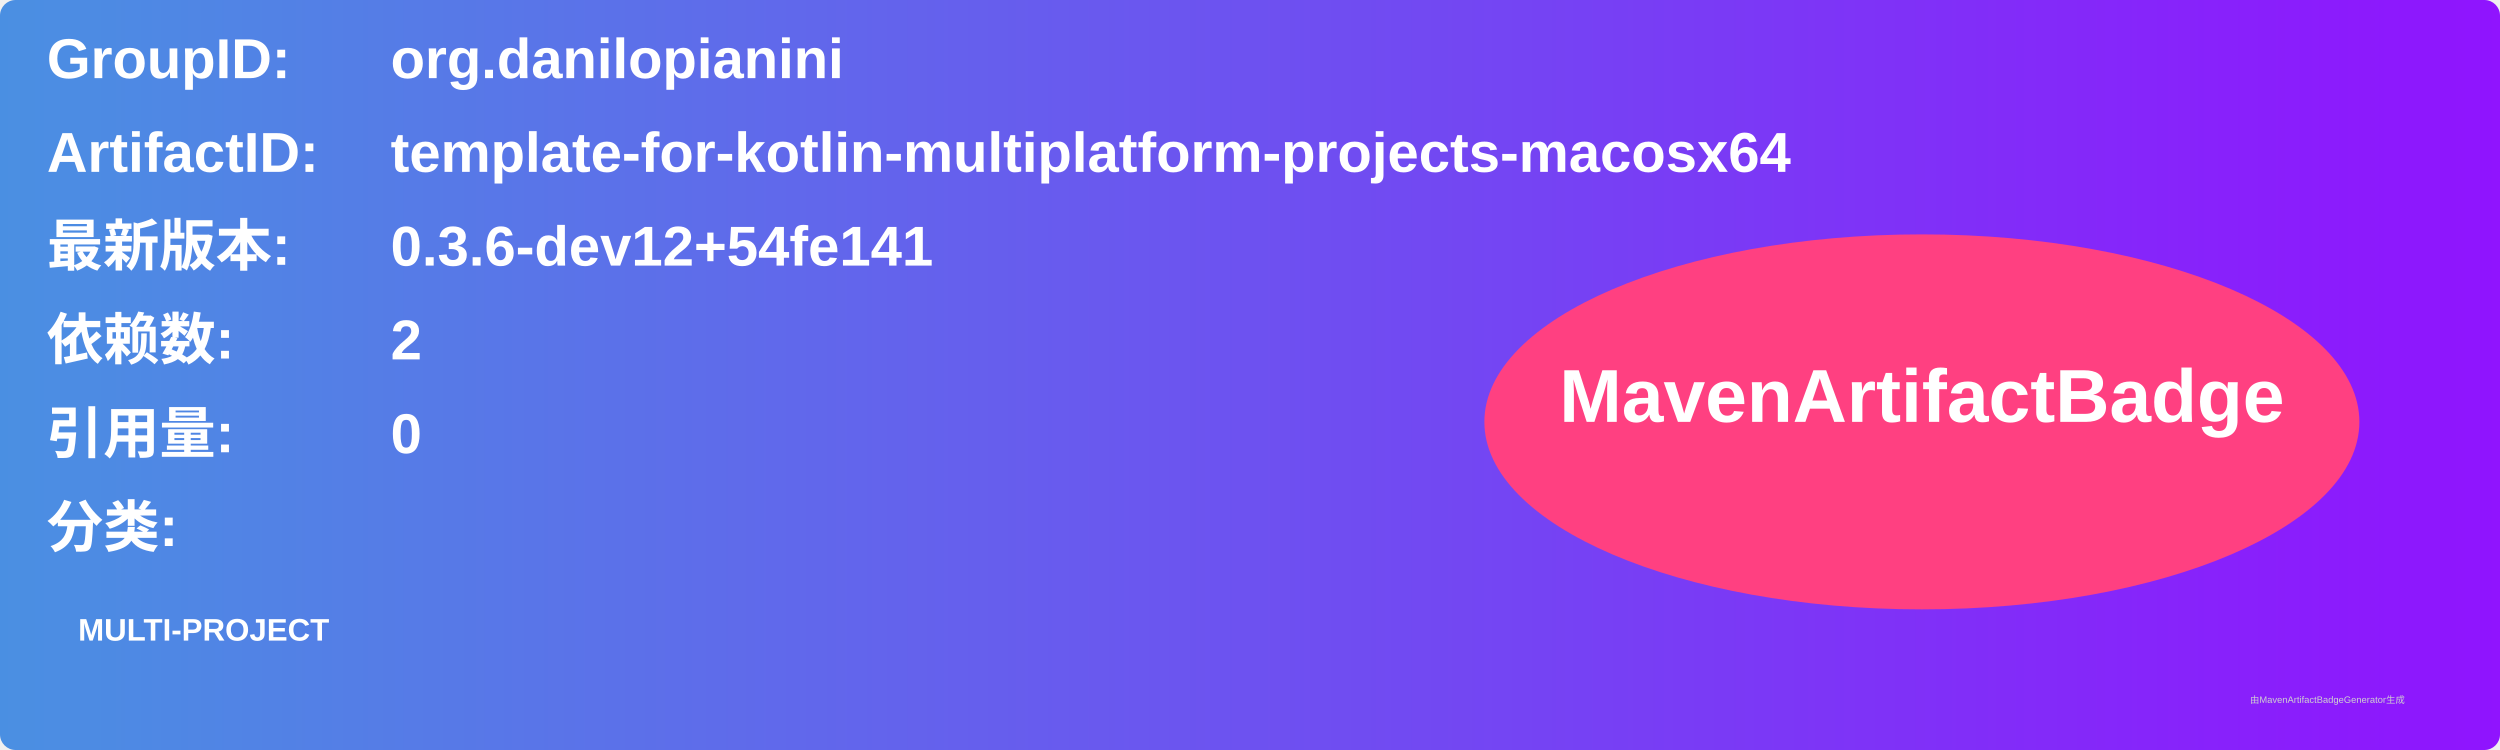
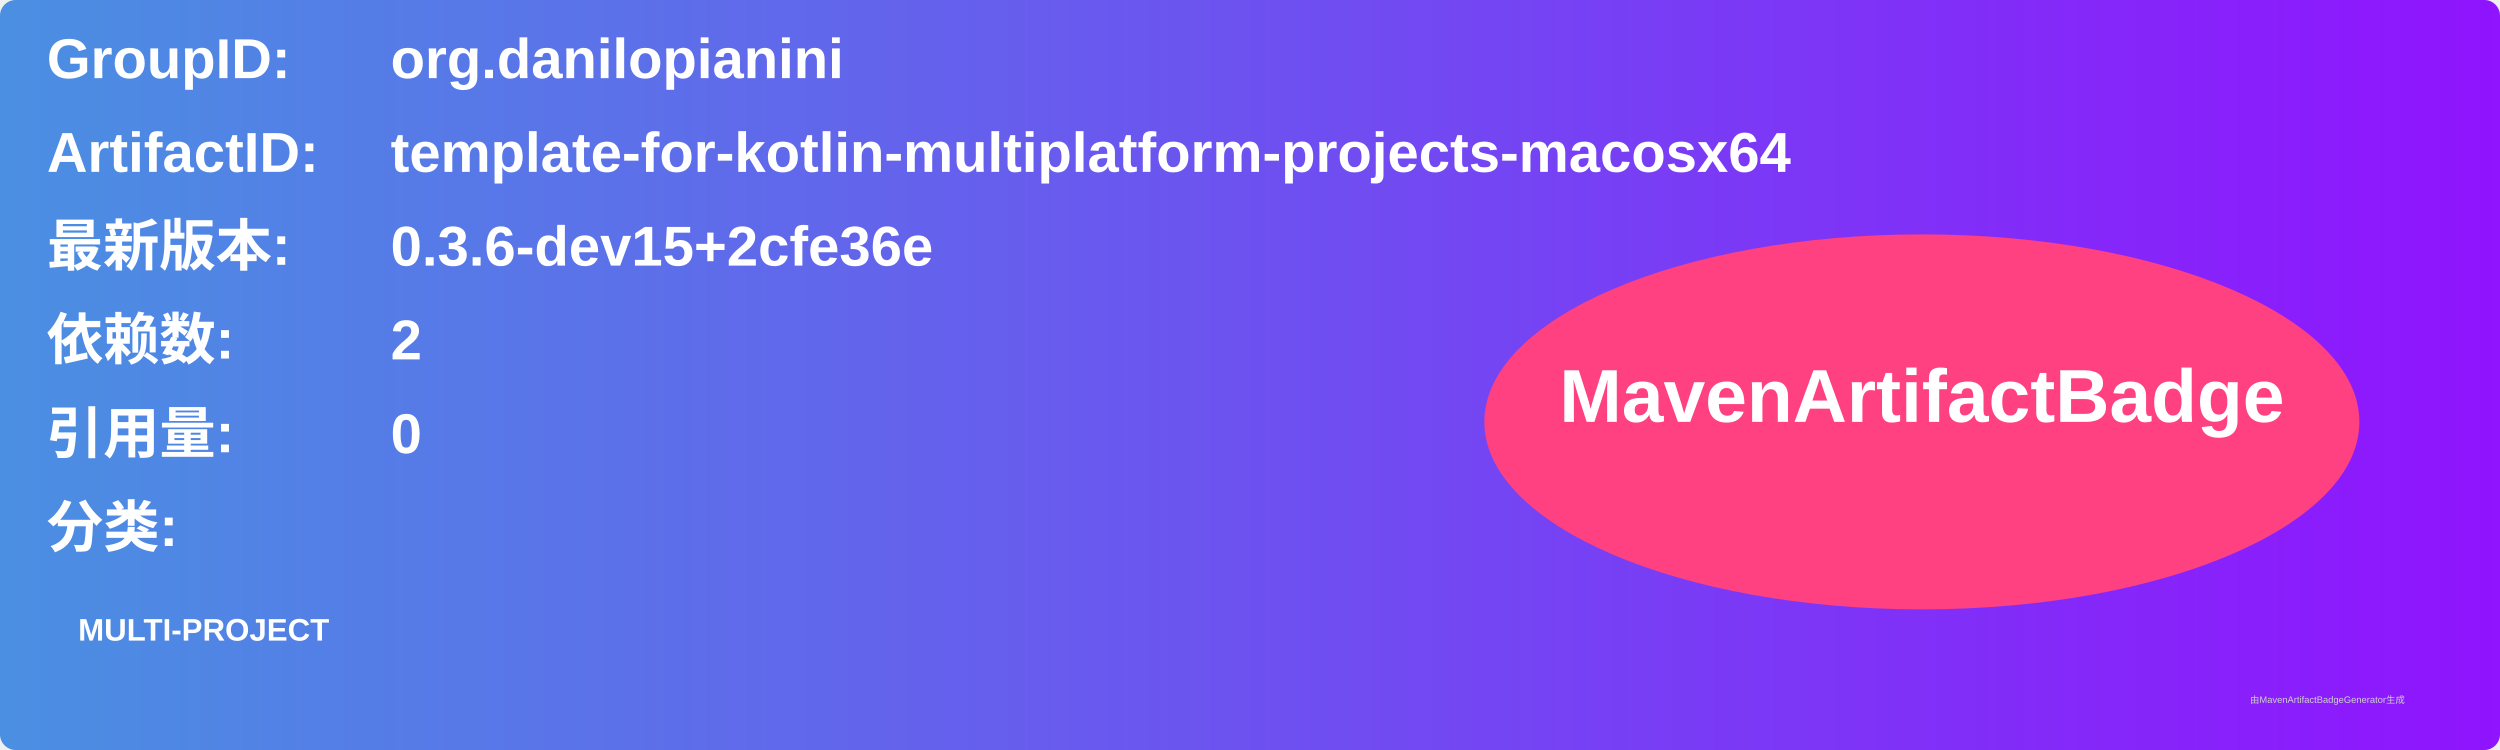
<svg xmlns="http://www.w3.org/2000/svg" width="800" height="240" viewBox="0 0 800 240">
  <linearGradient id="grad" x1="0%" y1="0%" x2="100%" y2="0%">
    <stop offset="0%" stop-color="#4a90e2" />
    <stop offset="100%" stop-color="#9013fe" />
  </linearGradient>
  <rect width="100%" height="100%" rx="5" ry="5" fill="url(#grad)" />
  <g transform="translate(15, 15)">
    <text x="0" y="10" font-family="Arial" font-size="18" fill="white" font-weight="bold" width="260">GroupID:</text>
    <text x="110" y="10" font-family="Arial" font-size="18" fill="white" font-weight="bold" width="460">org.danilopianini</text>
    <text x="0" y="40" font-family="Arial" font-size="18" fill="white" font-weight="bold" width="260">ArtifactID:</text>
    <text x="110" y="40" font-family="Arial" font-size="18" fill="white" font-weight="bold" width="460">template-for-kotlin-multiplatform-projects-macosx64</text>
    <text x="0" y="70" font-family="Arial" font-size="18" fill="white" font-weight="bold">最新版本:</text>
    <text x="110" y="70" font-family="Arial" font-size="18" fill="white" font-weight="bold">
-       <tspan font-weight="bold">0.3.6-dev12+54fe141</tspan>
+       <tspan font-weight="bold">0.3.6-dev15+2cfe36e</tspan>
    </text>
    <text x="0" y="100" font-family="Arial" font-size="18" fill="white" font-weight="bold">依赖数: </text>
    <text x="110" y="100" font-family="Arial" font-size="18" fill="white">
      <tspan font-weight="bold">2</tspan>
    </text>
    <text x="0" y="130" font-family="Arial" font-size="18" fill="white" font-weight="bold">引用量: </text>
    <text x="110" y="130" font-family="Arial" font-size="18" fill="white">
      <tspan font-weight="bold">0</tspan>
    </text>
    <text x="0" y="160" font-family="Arial" font-size="18" fill="white" font-weight="bold">分类:</text>
    <text x="10" y="190" font-family="Arial" font-size="10" fill="white">
      <tspan font-weight="bold">MULTI-PROJECT</tspan>
    </text>
    <ellipse cx="600" cy="120" rx="140" ry="60" fill="#ff4081" />
    <text x="600" y="120" text-anchor="middle" font-family="Arial" font-size="24" fill="white" font-weight="bold">MavenArtifactBadge</text>
  </g>
  <text x="720" y="225" font-family="Arial" font-size="3" fill="#d0d0d0">由MavenArtifactBadgeGenerator生成</text>
</svg>
